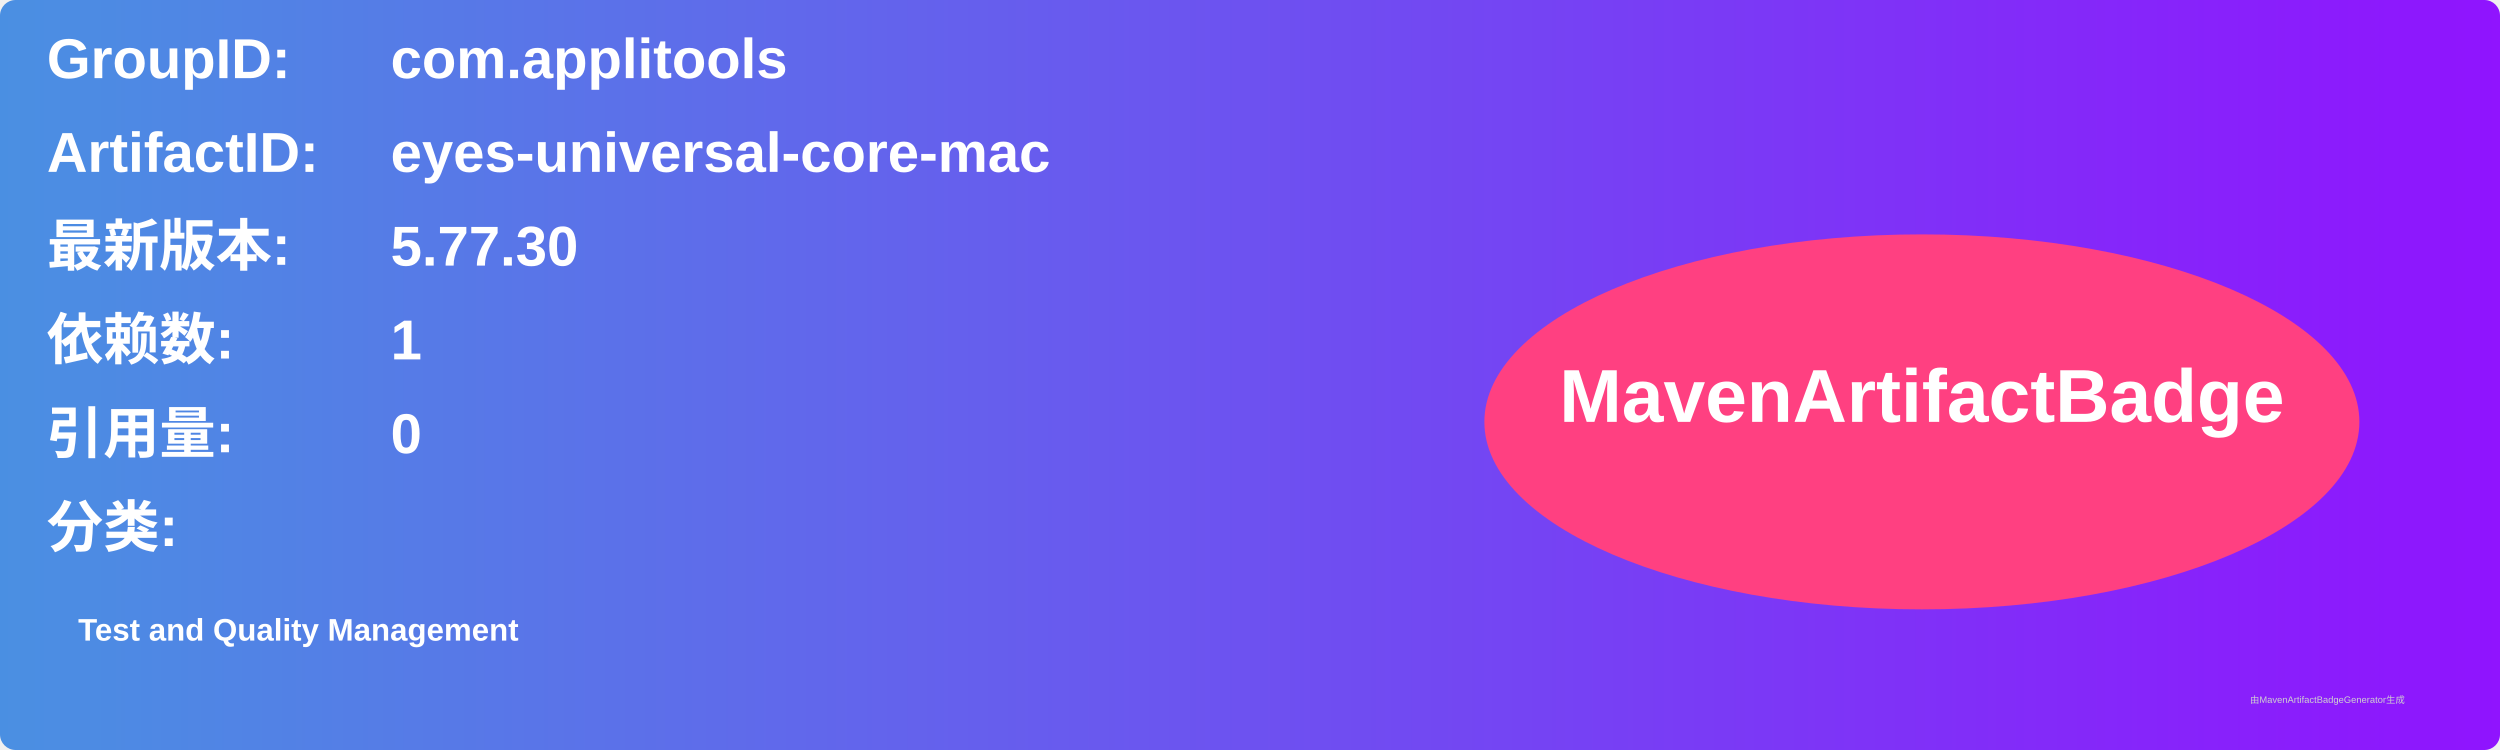
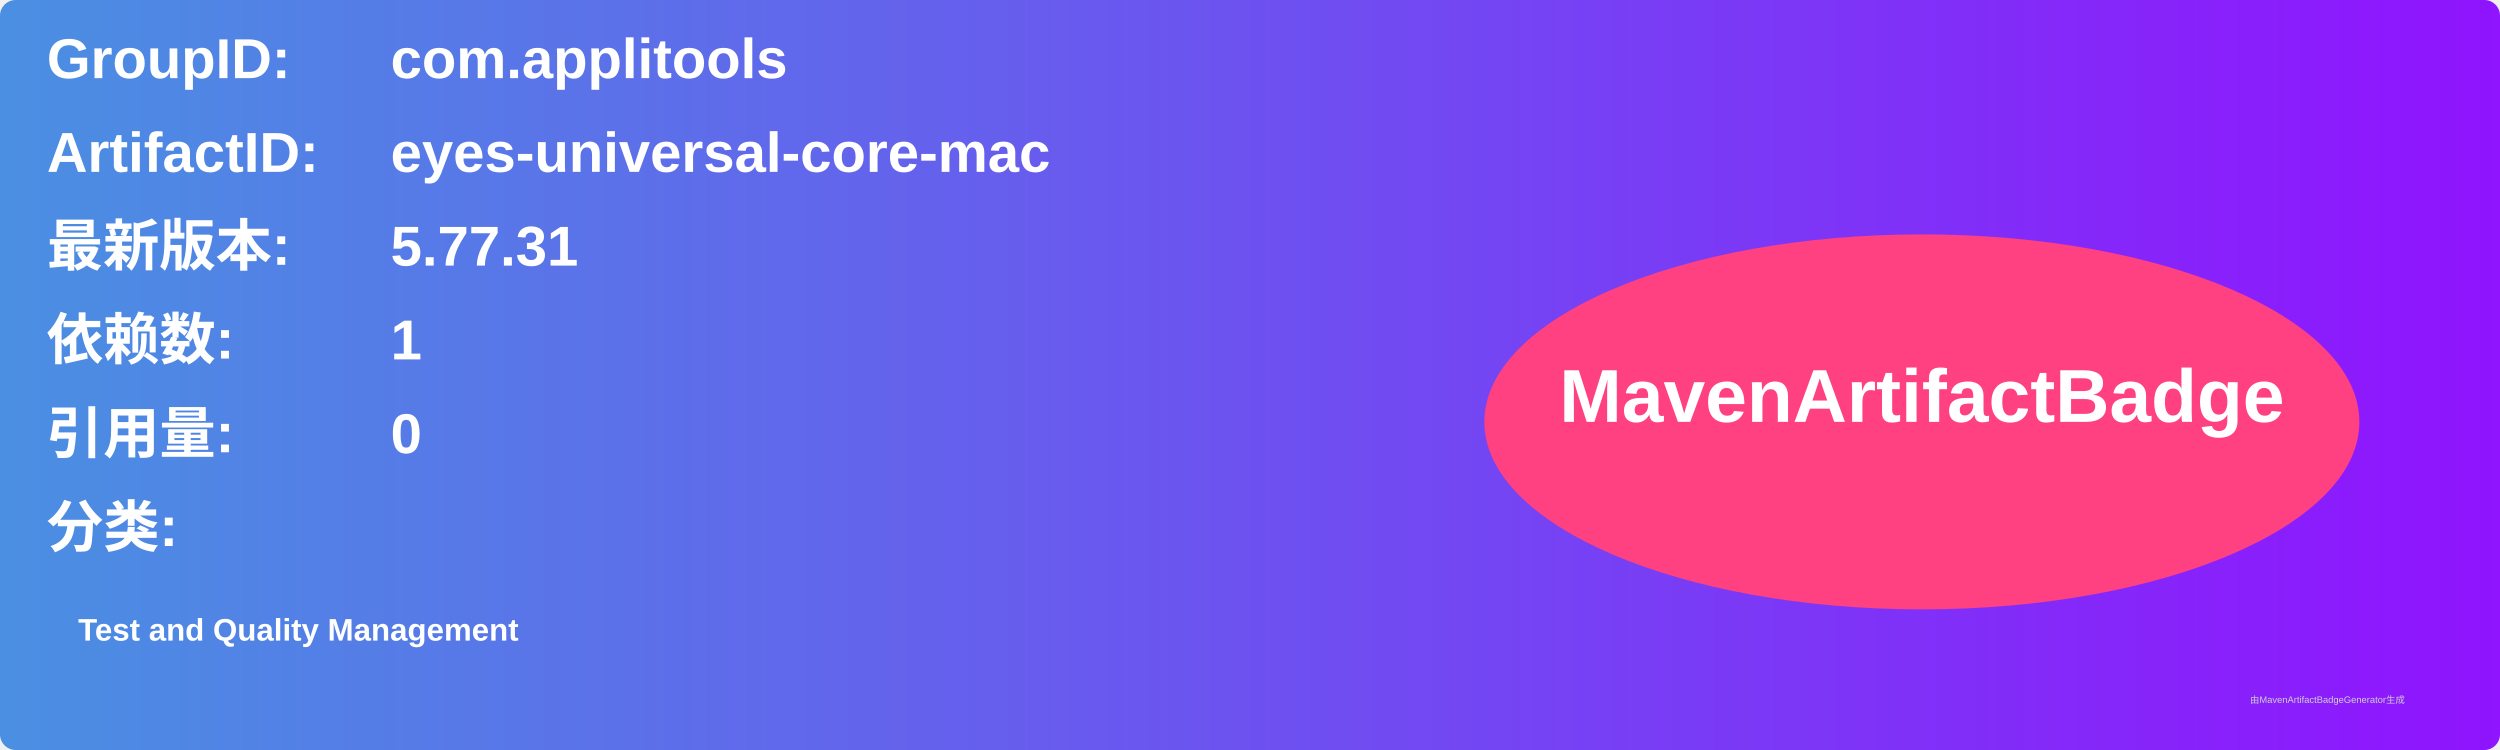
<svg xmlns="http://www.w3.org/2000/svg" width="800" height="240" viewBox="0 0 800 240">
  <linearGradient id="grad" x1="0%" y1="0%" x2="100%" y2="0%">
    <stop offset="0%" stop-color="#4a90e2" />
    <stop offset="100%" stop-color="#9013fe" />
  </linearGradient>
  <rect width="100%" height="100%" rx="5" ry="5" fill="url(#grad)" />
  <g transform="translate(15, 15)">
    <text x="0" y="10" font-family="Arial" font-size="18" fill="white" font-weight="bold" width="260">GroupID:</text>
    <text x="110" y="10" font-family="Arial" font-size="18" fill="white" font-weight="bold" width="460">com.applitools</text>
    <text x="0" y="40" font-family="Arial" font-size="18" fill="white" font-weight="bold" width="260">ArtifactID:</text>
    <text x="110" y="40" font-family="Arial" font-size="18" fill="white" font-weight="bold" width="460">eyes-universal-core-mac</text>
    <text x="0" y="70" font-family="Arial" font-size="18" fill="white" font-weight="bold">最新版本:</text>
    <text x="110" y="70" font-family="Arial" font-size="18" fill="white" font-weight="bold">
-       <tspan font-weight="bold">5.77.30</tspan>
+       <tspan font-weight="bold">5.77.31</tspan>
    </text>
    <text x="0" y="100" font-family="Arial" font-size="18" fill="white" font-weight="bold">依赖数: </text>
    <text x="110" y="100" font-family="Arial" font-size="18" fill="white">
      <tspan font-weight="bold">1</tspan>
    </text>
    <text x="0" y="130" font-family="Arial" font-size="18" fill="white" font-weight="bold">引用量: </text>
    <text x="110" y="130" font-family="Arial" font-size="18" fill="white">
      <tspan font-weight="bold">0</tspan>
    </text>
    <text x="0" y="160" font-family="Arial" font-size="18" fill="white" font-weight="bold">分类:</text>
    <text x="10" y="190" font-family="Arial" font-size="10" fill="white">
      <tspan font-weight="bold">Test and Quality Management</tspan>
    </text>
    <ellipse cx="600" cy="120" rx="140" ry="60" fill="#ff4081" />
    <text x="600" y="120" text-anchor="middle" font-family="Arial" font-size="24" fill="white" font-weight="bold">MavenArtifactBadge</text>
  </g>
  <text x="720" y="225" font-family="Arial" font-size="3" fill="#d0d0d0">由MavenArtifactBadgeGenerator生成</text>
</svg>
